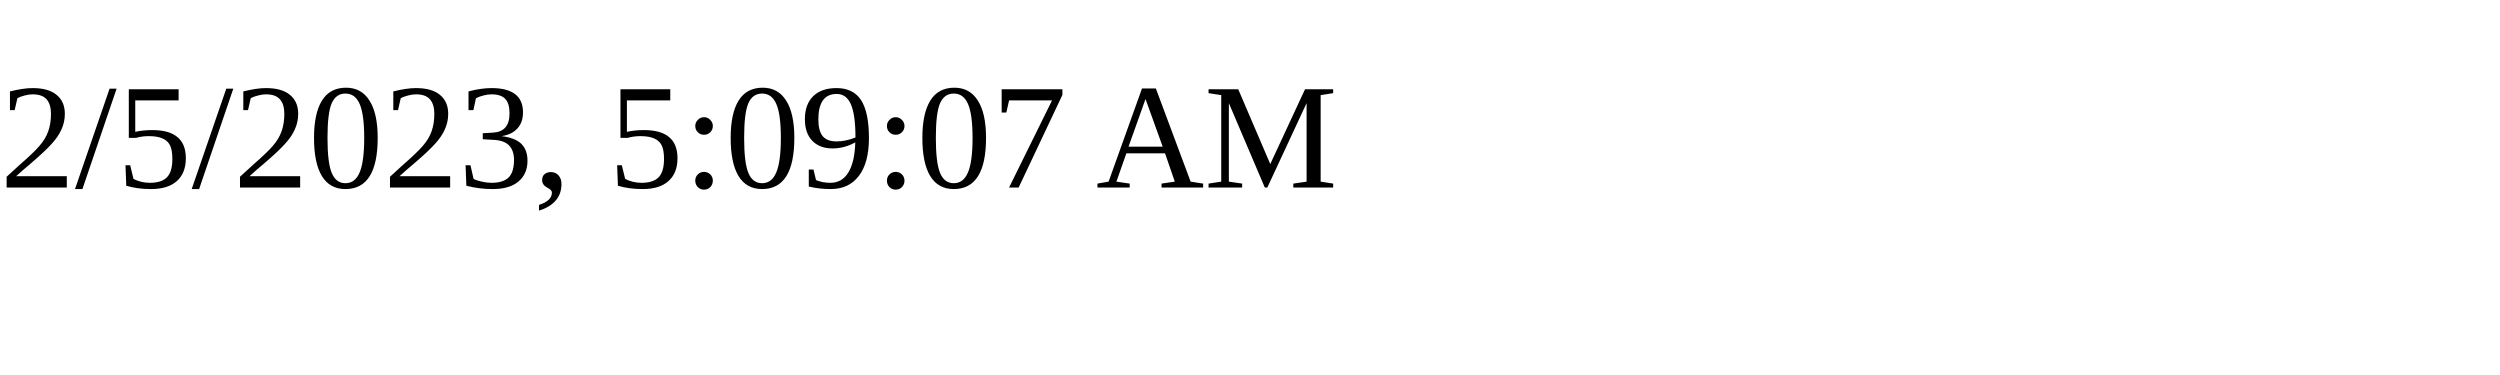
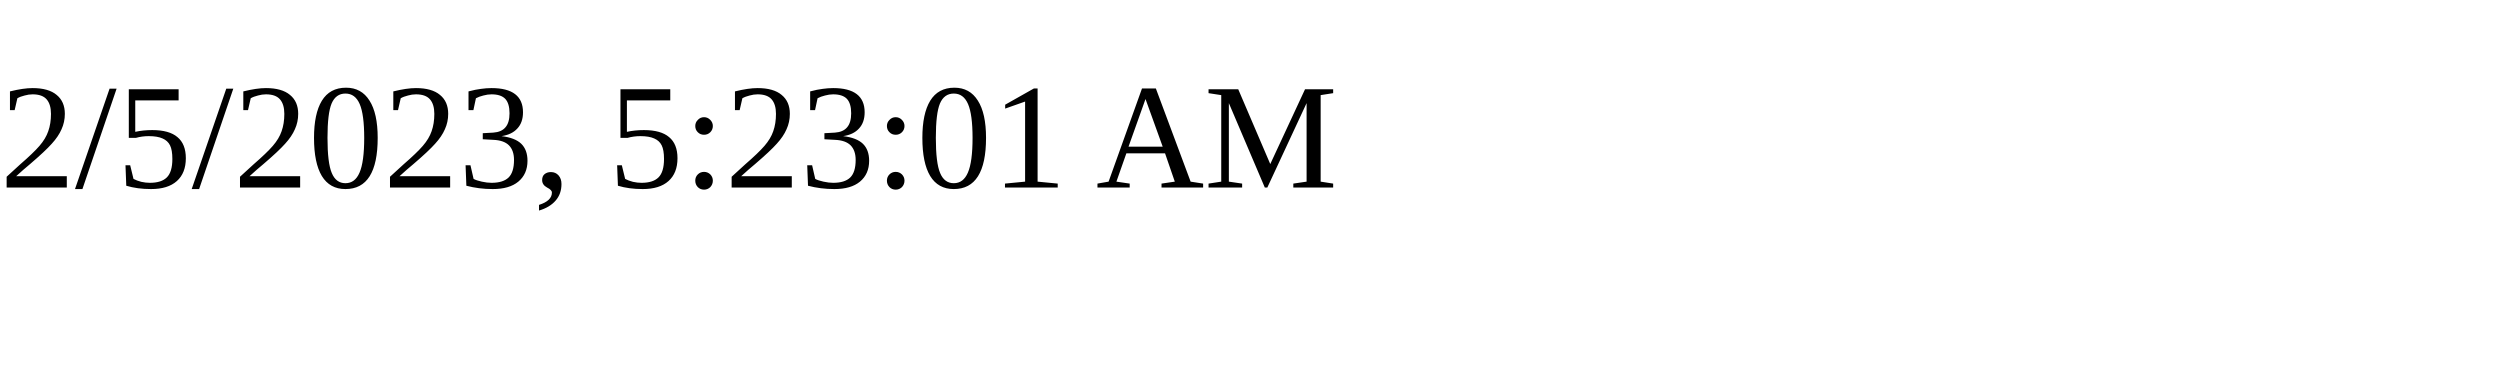
<svg xmlns="http://www.w3.org/2000/svg" height="30" width="200">
-   <text x="0" y="15">2/5/2023, 5:09:07 AM</text>
+   <text x="0" y="15">2/5/2023, 5:23:01 AM</text>
</svg>
